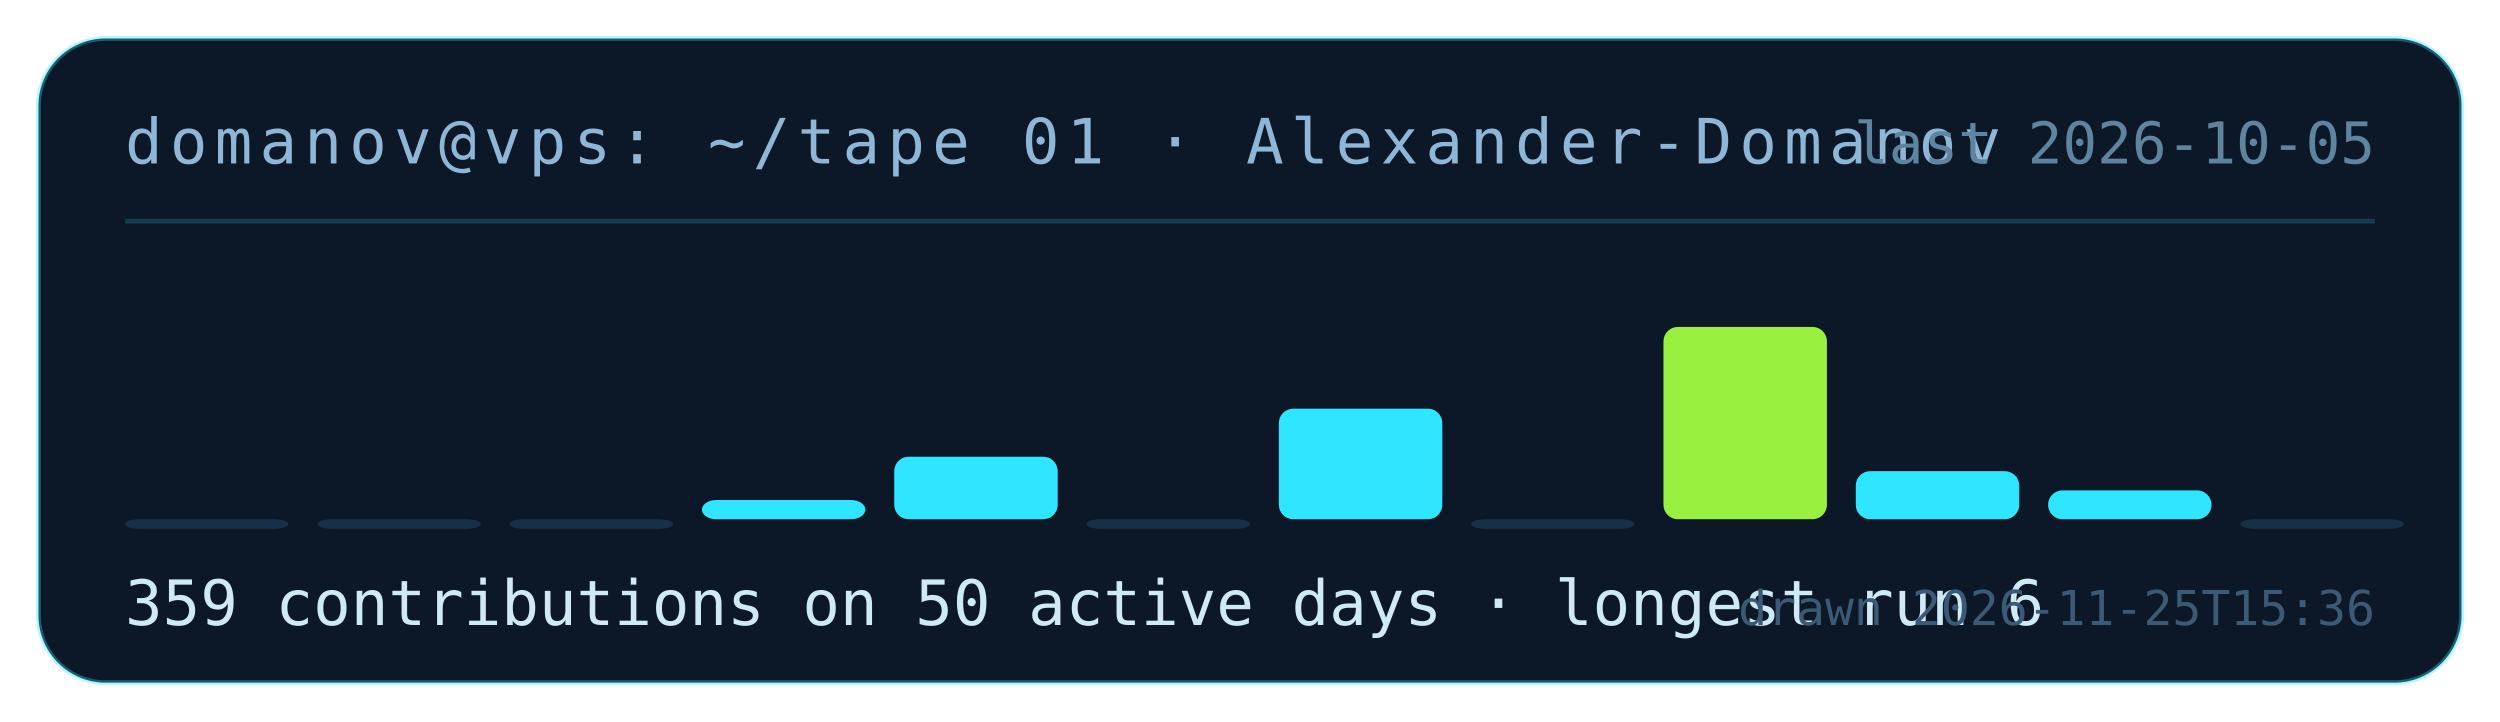
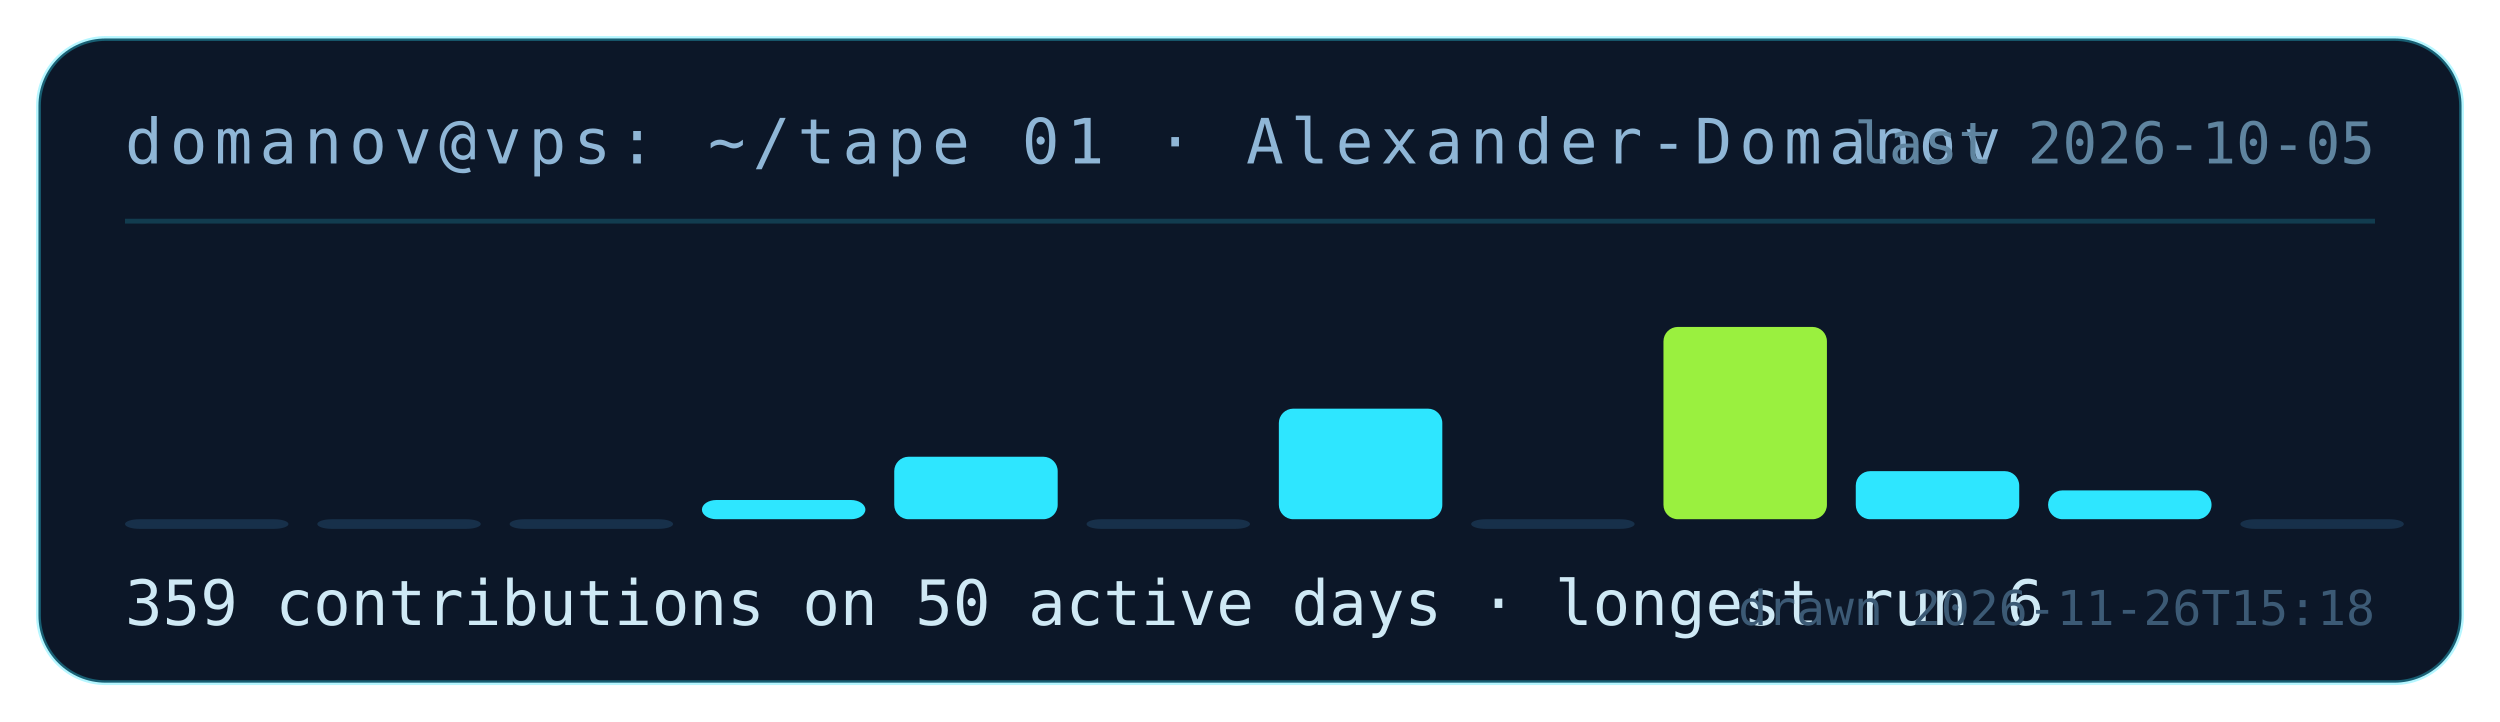
<svg xmlns="http://www.w3.org/2000/svg" width="520" height="150" viewBox="0 0 520 150" role="img" aria-label="contribution tape for Alexander-Domanov: 359 contributions on 50 active days">
  <rect x="8" y="8" width="504" height="134" rx="14" fill="#0c1728" stroke="rgba(46,230,255,.35)" />
  <text x="26" y="34" fill="#8fb6d6" font-family="ui-monospace,monospace" font-size="13" letter-spacing="1.5">domanov@vps: ~/tape 01 · Alexander-Domanov</text>
  <line x1="26" y1="46" x2="494" y2="46" stroke="rgba(46,230,255,.18)" />
  <rect x="26" y="108" width="34" height="2" rx="3" fill="#17304a" />
  <rect x="66" y="108" width="34" height="2" rx="3" fill="#17304a" />
  <rect x="106" y="108" width="34" height="2" rx="3" fill="#17304a" />
  <rect x="146" y="104" width="34" height="4" rx="3" fill="#2ee6ff" />
  <rect x="186" y="95" width="34" height="13" rx="3" fill="#2ee6ff" />
  <rect x="226" y="108" width="34" height="2" rx="3" fill="#17304a" />
  <rect x="266" y="85" width="34" height="23" rx="3" fill="#2ee6ff" />
  <rect x="306" y="108" width="34" height="2" rx="3" fill="#17304a" />
  <rect x="346" y="68" width="34" height="40" rx="3" fill="#9af03f" />
  <rect x="386" y="98" width="34" height="10" rx="3" fill="#2ee6ff" />
  <rect x="426" y="102" width="34" height="6" rx="3" fill="#2ee6ff" />
  <rect x="466" y="108" width="34" height="2" rx="3" fill="#17304a" />
  <text x="26" y="130" fill="#cfe9f5" font-family="ui-monospace,monospace" font-size="13">359 contributions on 50 active days · longest run 6</text>
  <text x="494" y="34" fill="#5f849f" font-family="ui-monospace,monospace" font-size="12" text-anchor="end">last 2026-10-05</text>
-   <text x="494" y="130" fill="#3c5a75" font-family="ui-monospace,monospace" font-size="10" text-anchor="end">drawn 2026-11-25T15:36</text>
+   <text x="494" y="130" fill="#3c5a75" font-family="ui-monospace,monospace" font-size="10" text-anchor="end">drawn 2026-11-26T15:18</text>
</svg>
